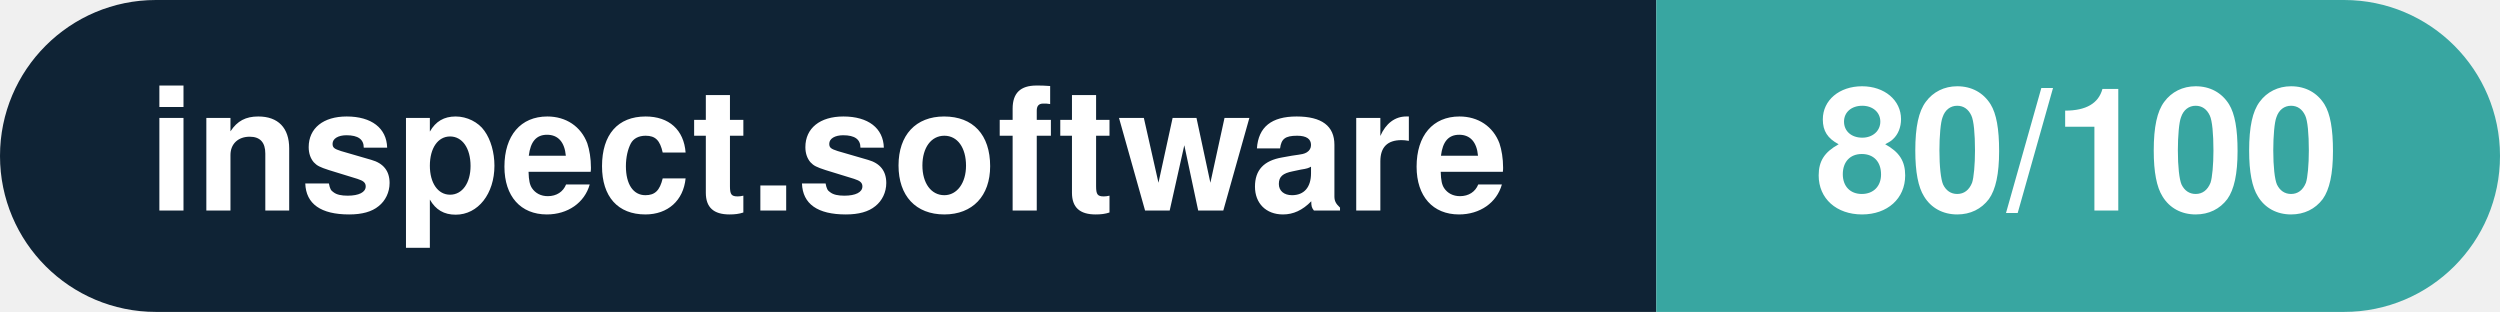
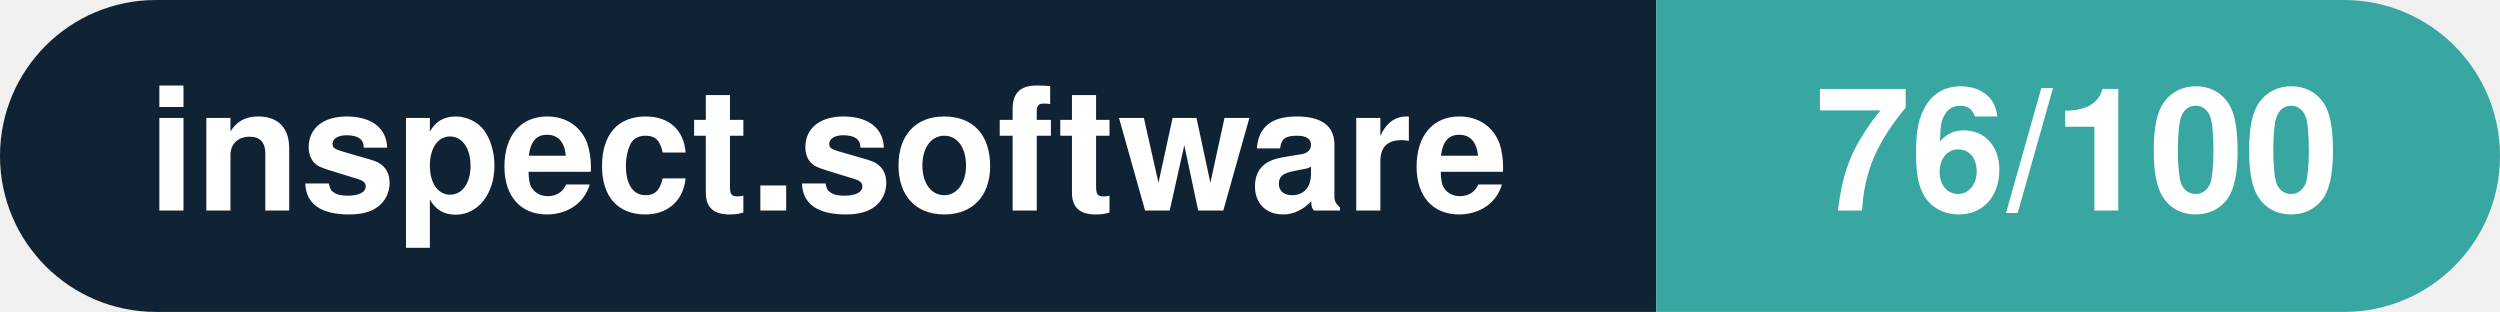
- <svg xmlns="http://www.w3.org/2000/svg" width="160.3" height="20" viewBox="0 0 160.3 20" role="img" aria-label="inspect.software: 80/100">
+ <svg xmlns="http://www.w3.org/2000/svg" width="160.3" height="20" viewBox="0 0 160.3 20" role="img" aria-label="inspect.software: 76/100">
  <clipPath id="rnd">
    <rect width="160.3" height="20" rx="10.0" fill="#fff" />
  </clipPath>
  <g clip-path="url(#rnd)">
    <rect width="106.2" height="20" fill="#0f2335" />
    <rect x="106.2" width="54.1" height="20" fill="#38a6a1" />
  </g>
  <g fill="#fff" text-anchor="middle" font-family="Helvetica Neue,Helvetica,Arial,sans-serif" font-size="11">
    <text x="53.1" y="13.5" font-weight="600">inspect.software</text>
-     <text x="133.2" y="13.5" font-weight="700">80/100</text>
+     <text x="133.2" y="13.5" font-weight="700">76/100</text>
  </g>
</svg>
